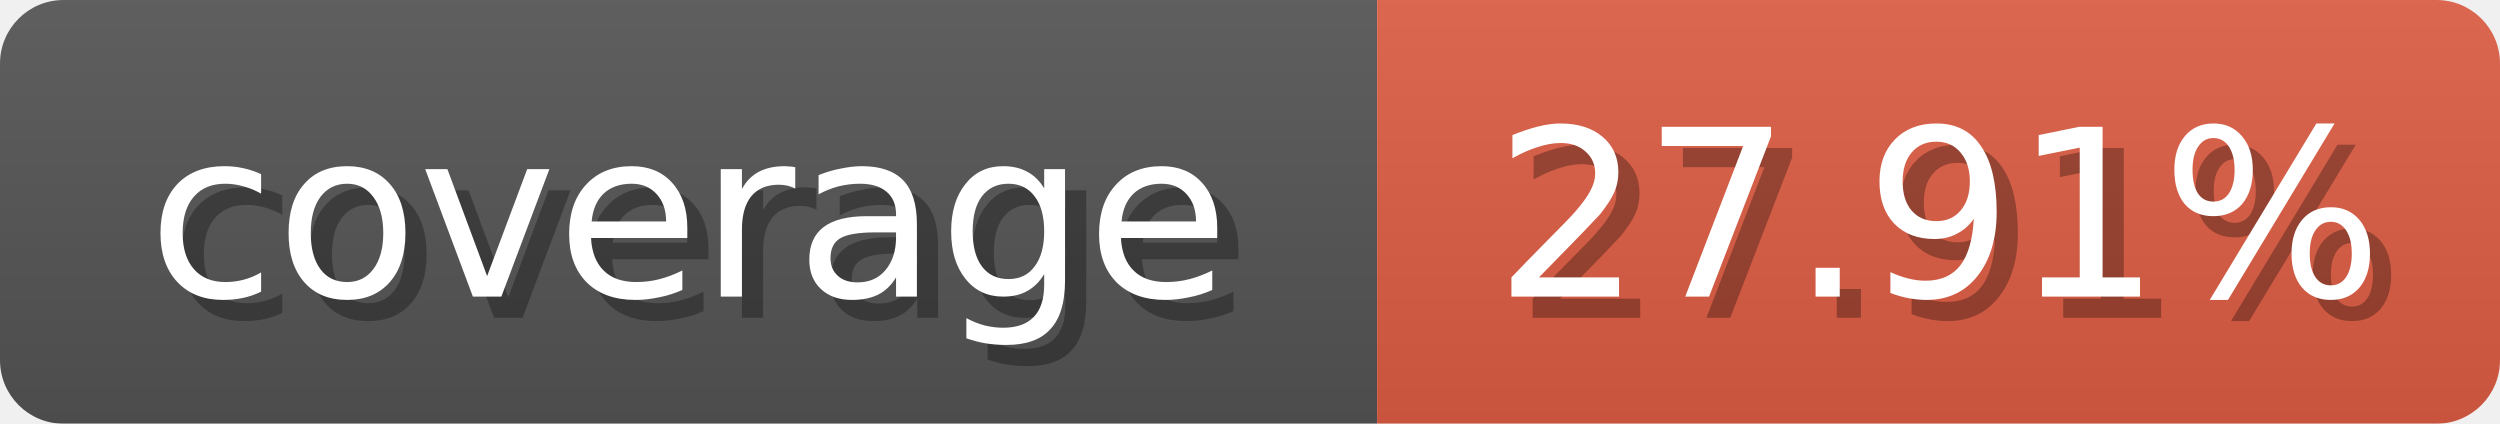
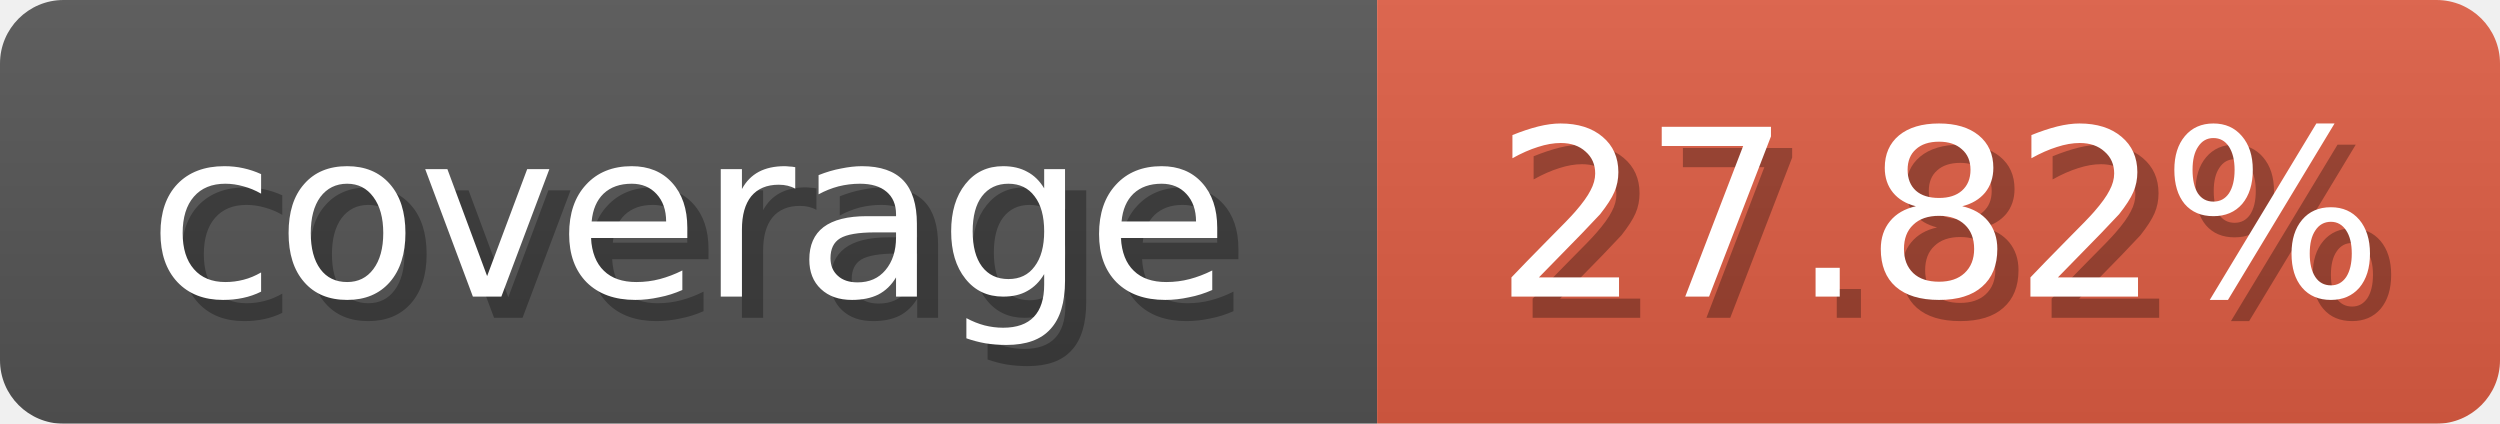
<svg xmlns="http://www.w3.org/2000/svg" width="118" height="20">
  <linearGradient id="b" x2="0" y2="100%">
    <stop offset="0" stop-color="#bbb" stop-opacity=".1" />
    <stop offset="1" stop-opacity=".1" />
  </linearGradient>
  <mask id="anybadge_1">
    <rect width="118" height="20" rx="3" fill="#fff" />
  </mask>
  <g mask="url(#anybadge_1)">
    <path fill="#555" d="M0 0h65v20H0z" />
    <path fill="#E05D44" d="M65 0h53v20H65z" />
    <path fill="url(#b)" d="M0 0h118v20H0z" />
  </g>
  <g fill="#fff" text-anchor="middle" font-family="DejaVu Sans,Verdana,Geneva,sans-serif" font-size="11">
    <text x="33.5" y="15" fill="#010101" fill-opacity=".3">coverage</text>
    <text x="32.5" y="14">coverage</text>
  </g>
  <g fill="#fff" text-anchor="middle" font-family="DejaVu Sans,Verdana,Geneva,sans-serif" font-size="11">
-     <text x="92.5" y="15" fill="#010101" fill-opacity=".3">27.91%</text>
-     <text x="91.5" y="14">27.91%</text>
+     <text x="92.5" y="15" fill="#010101" fill-opacity=".3">27.82%</text>
+     <text x="91.5" y="14">27.82%</text>
  </g>
</svg>
